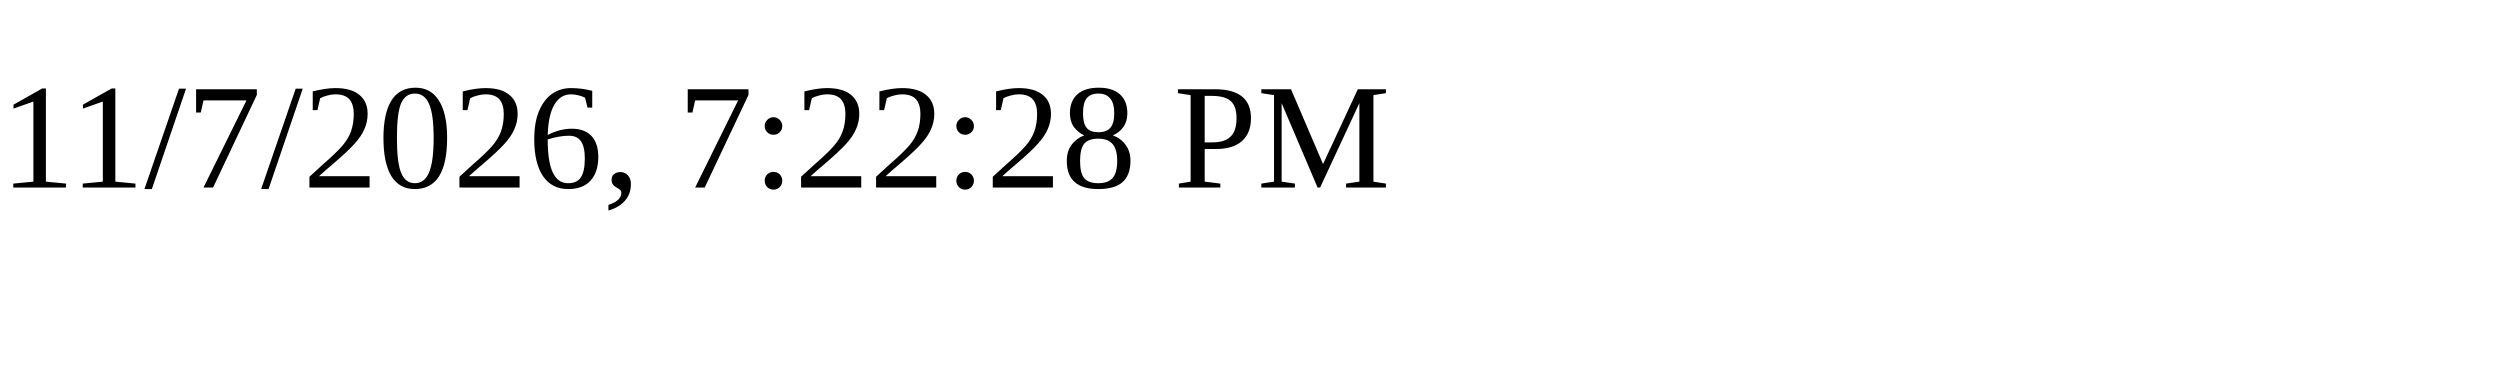
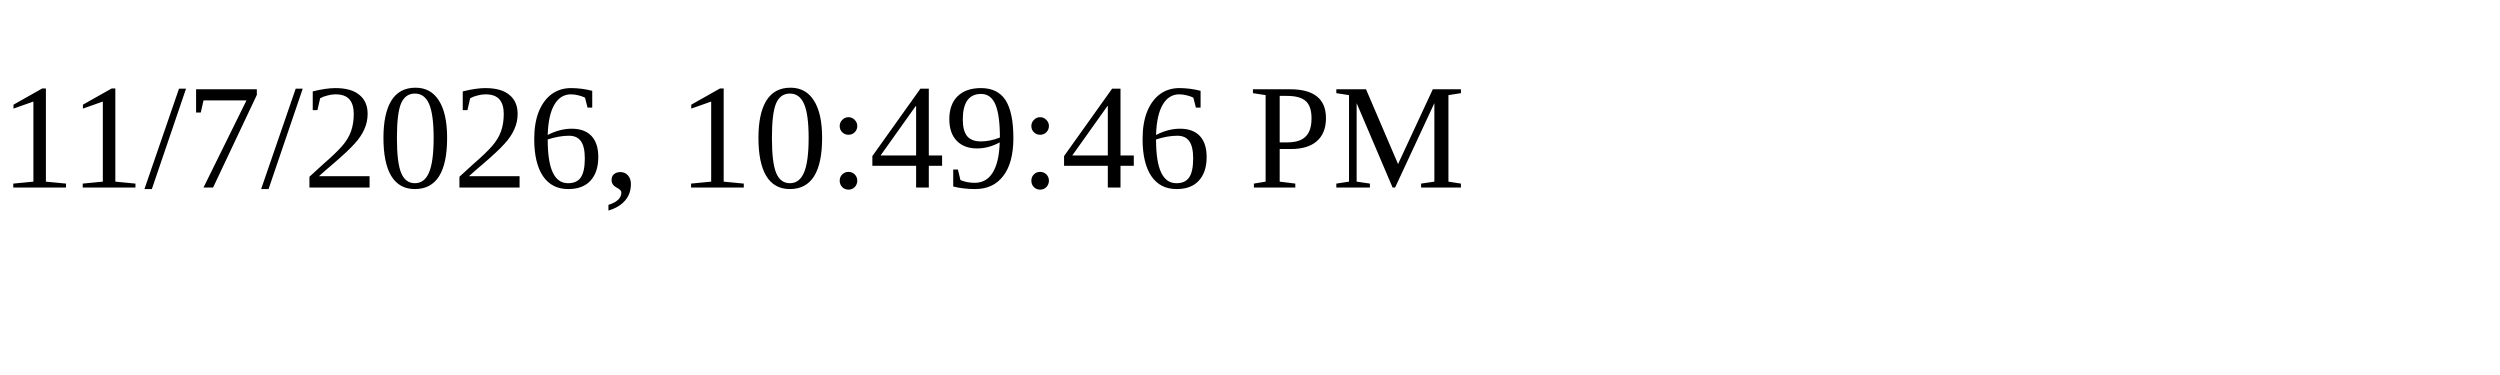
<svg xmlns="http://www.w3.org/2000/svg" height="30" width="200">
-   <text x="0" y="15">11/7/2026, 7:22:28 PM</text>
+   <text x="0" y="15">11/7/2026, 10:49:46 PM</text>
</svg>
